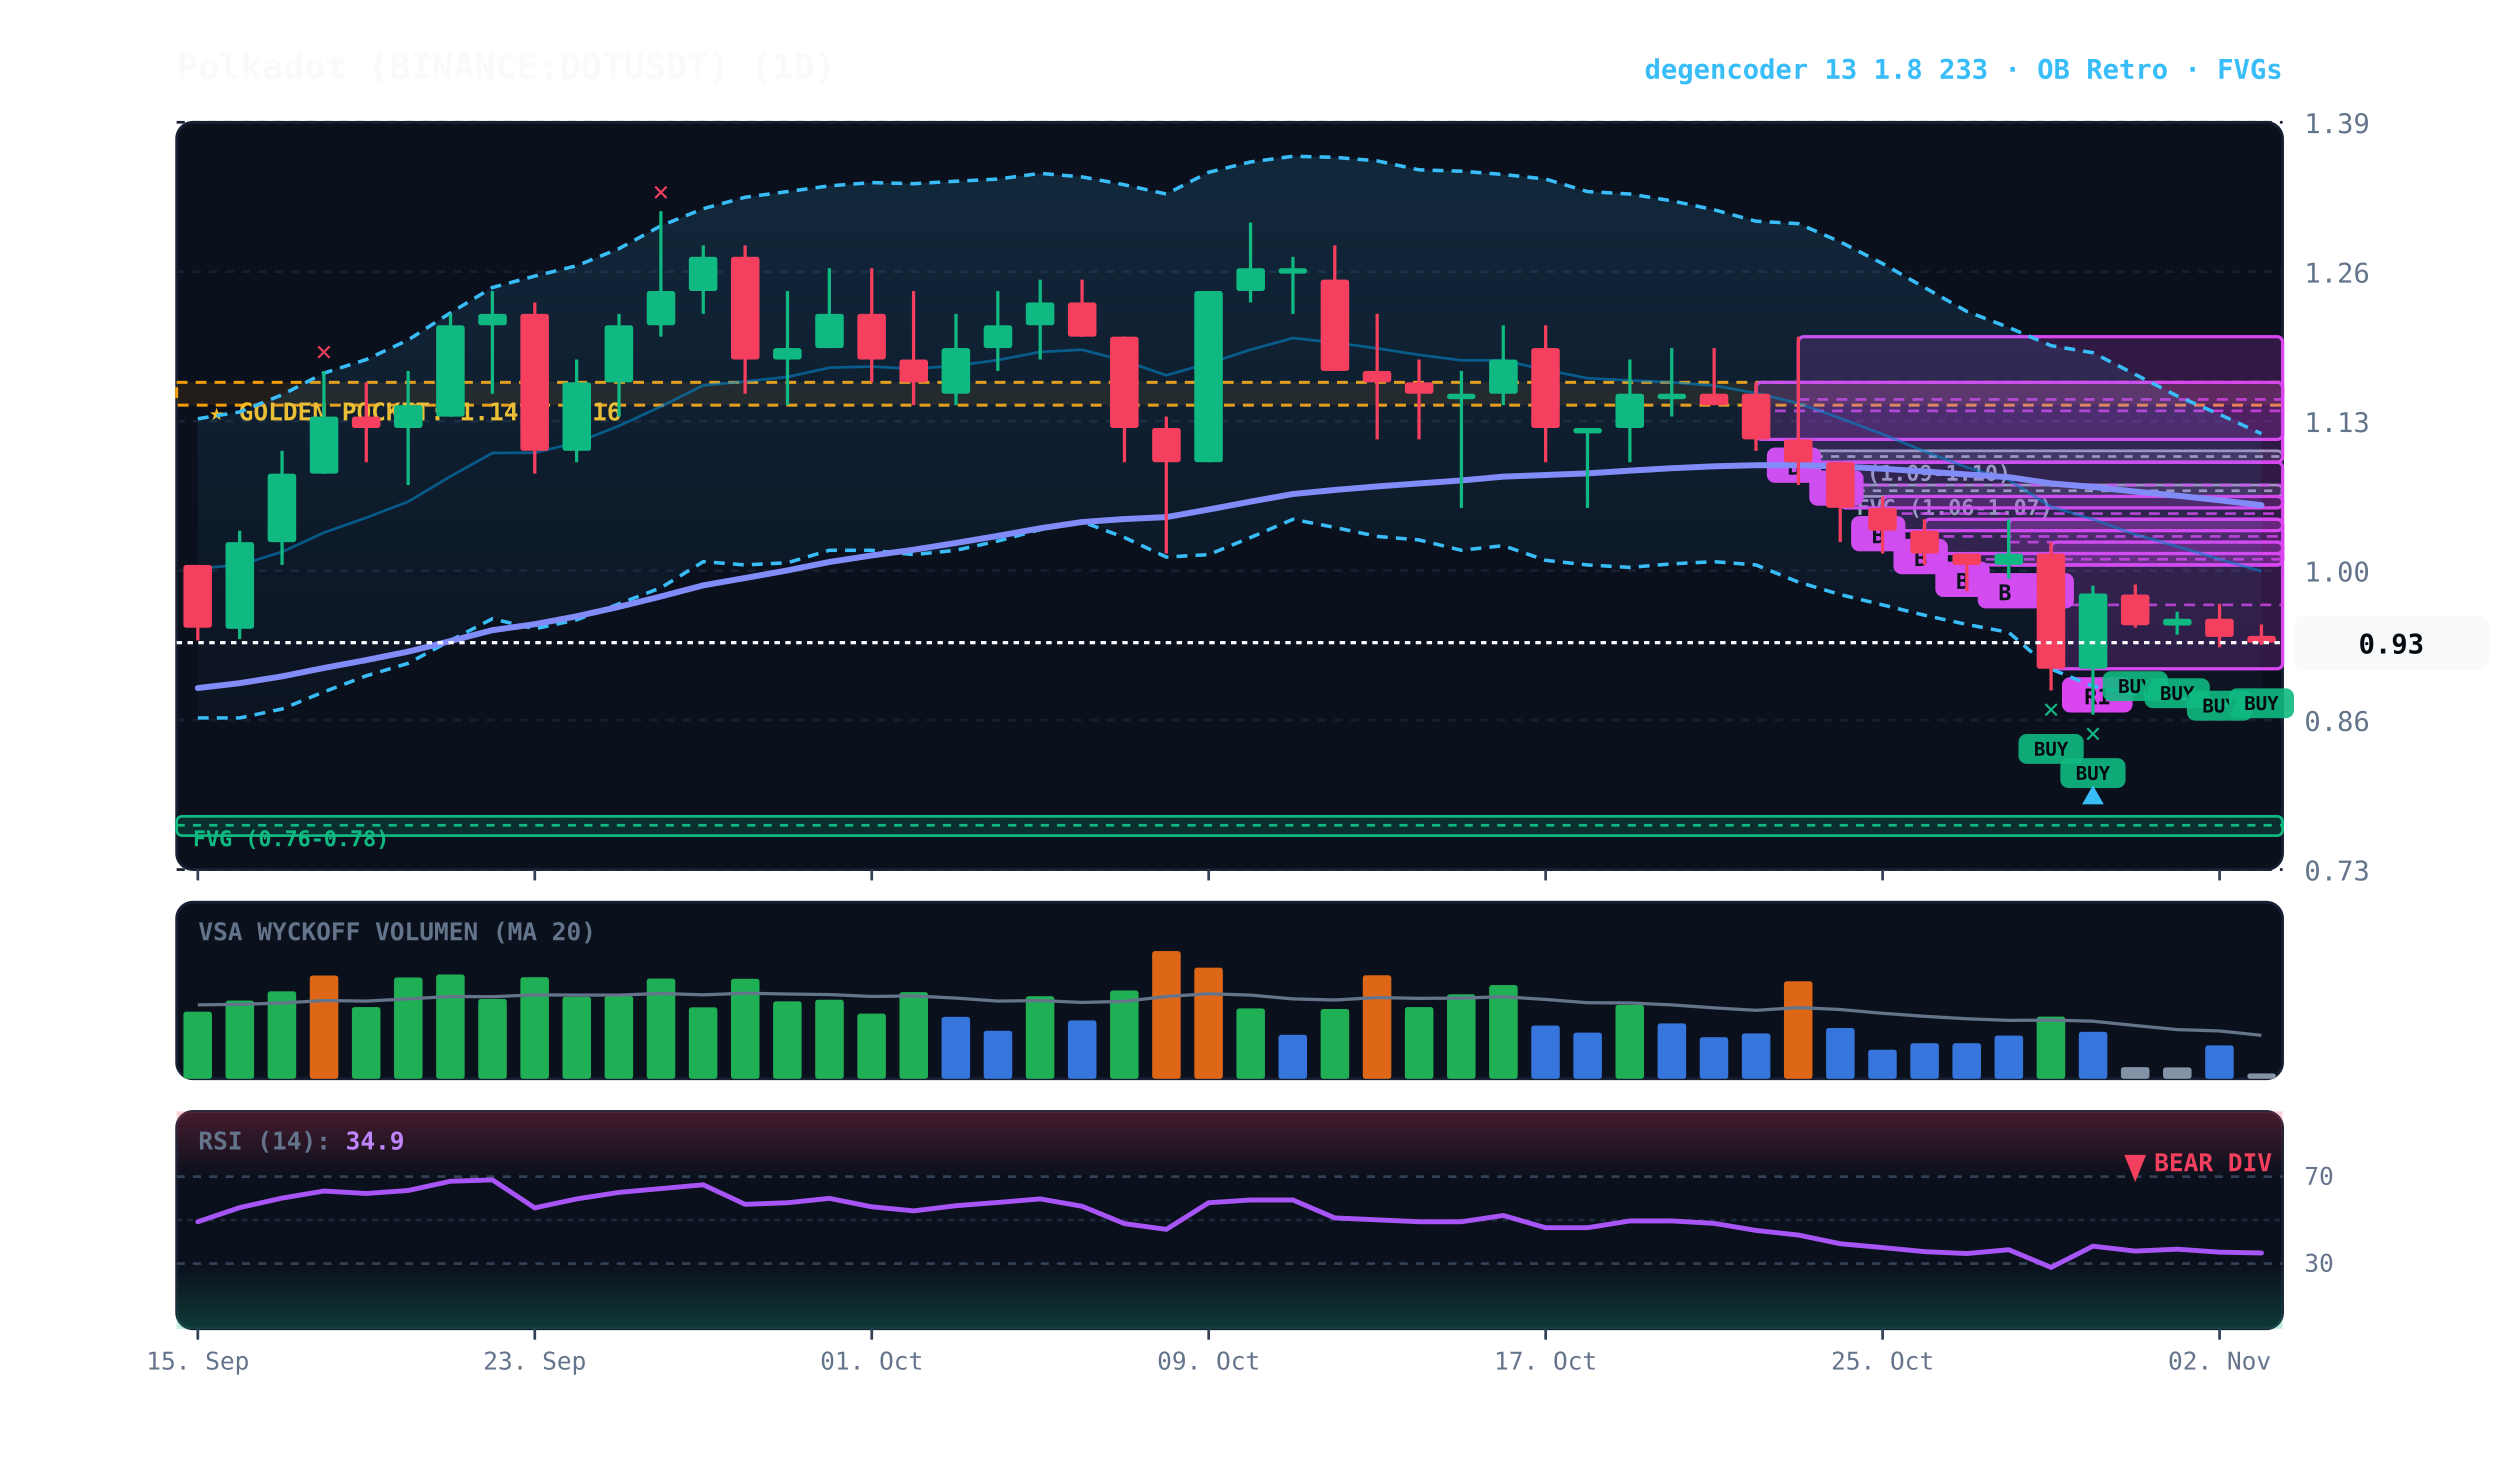
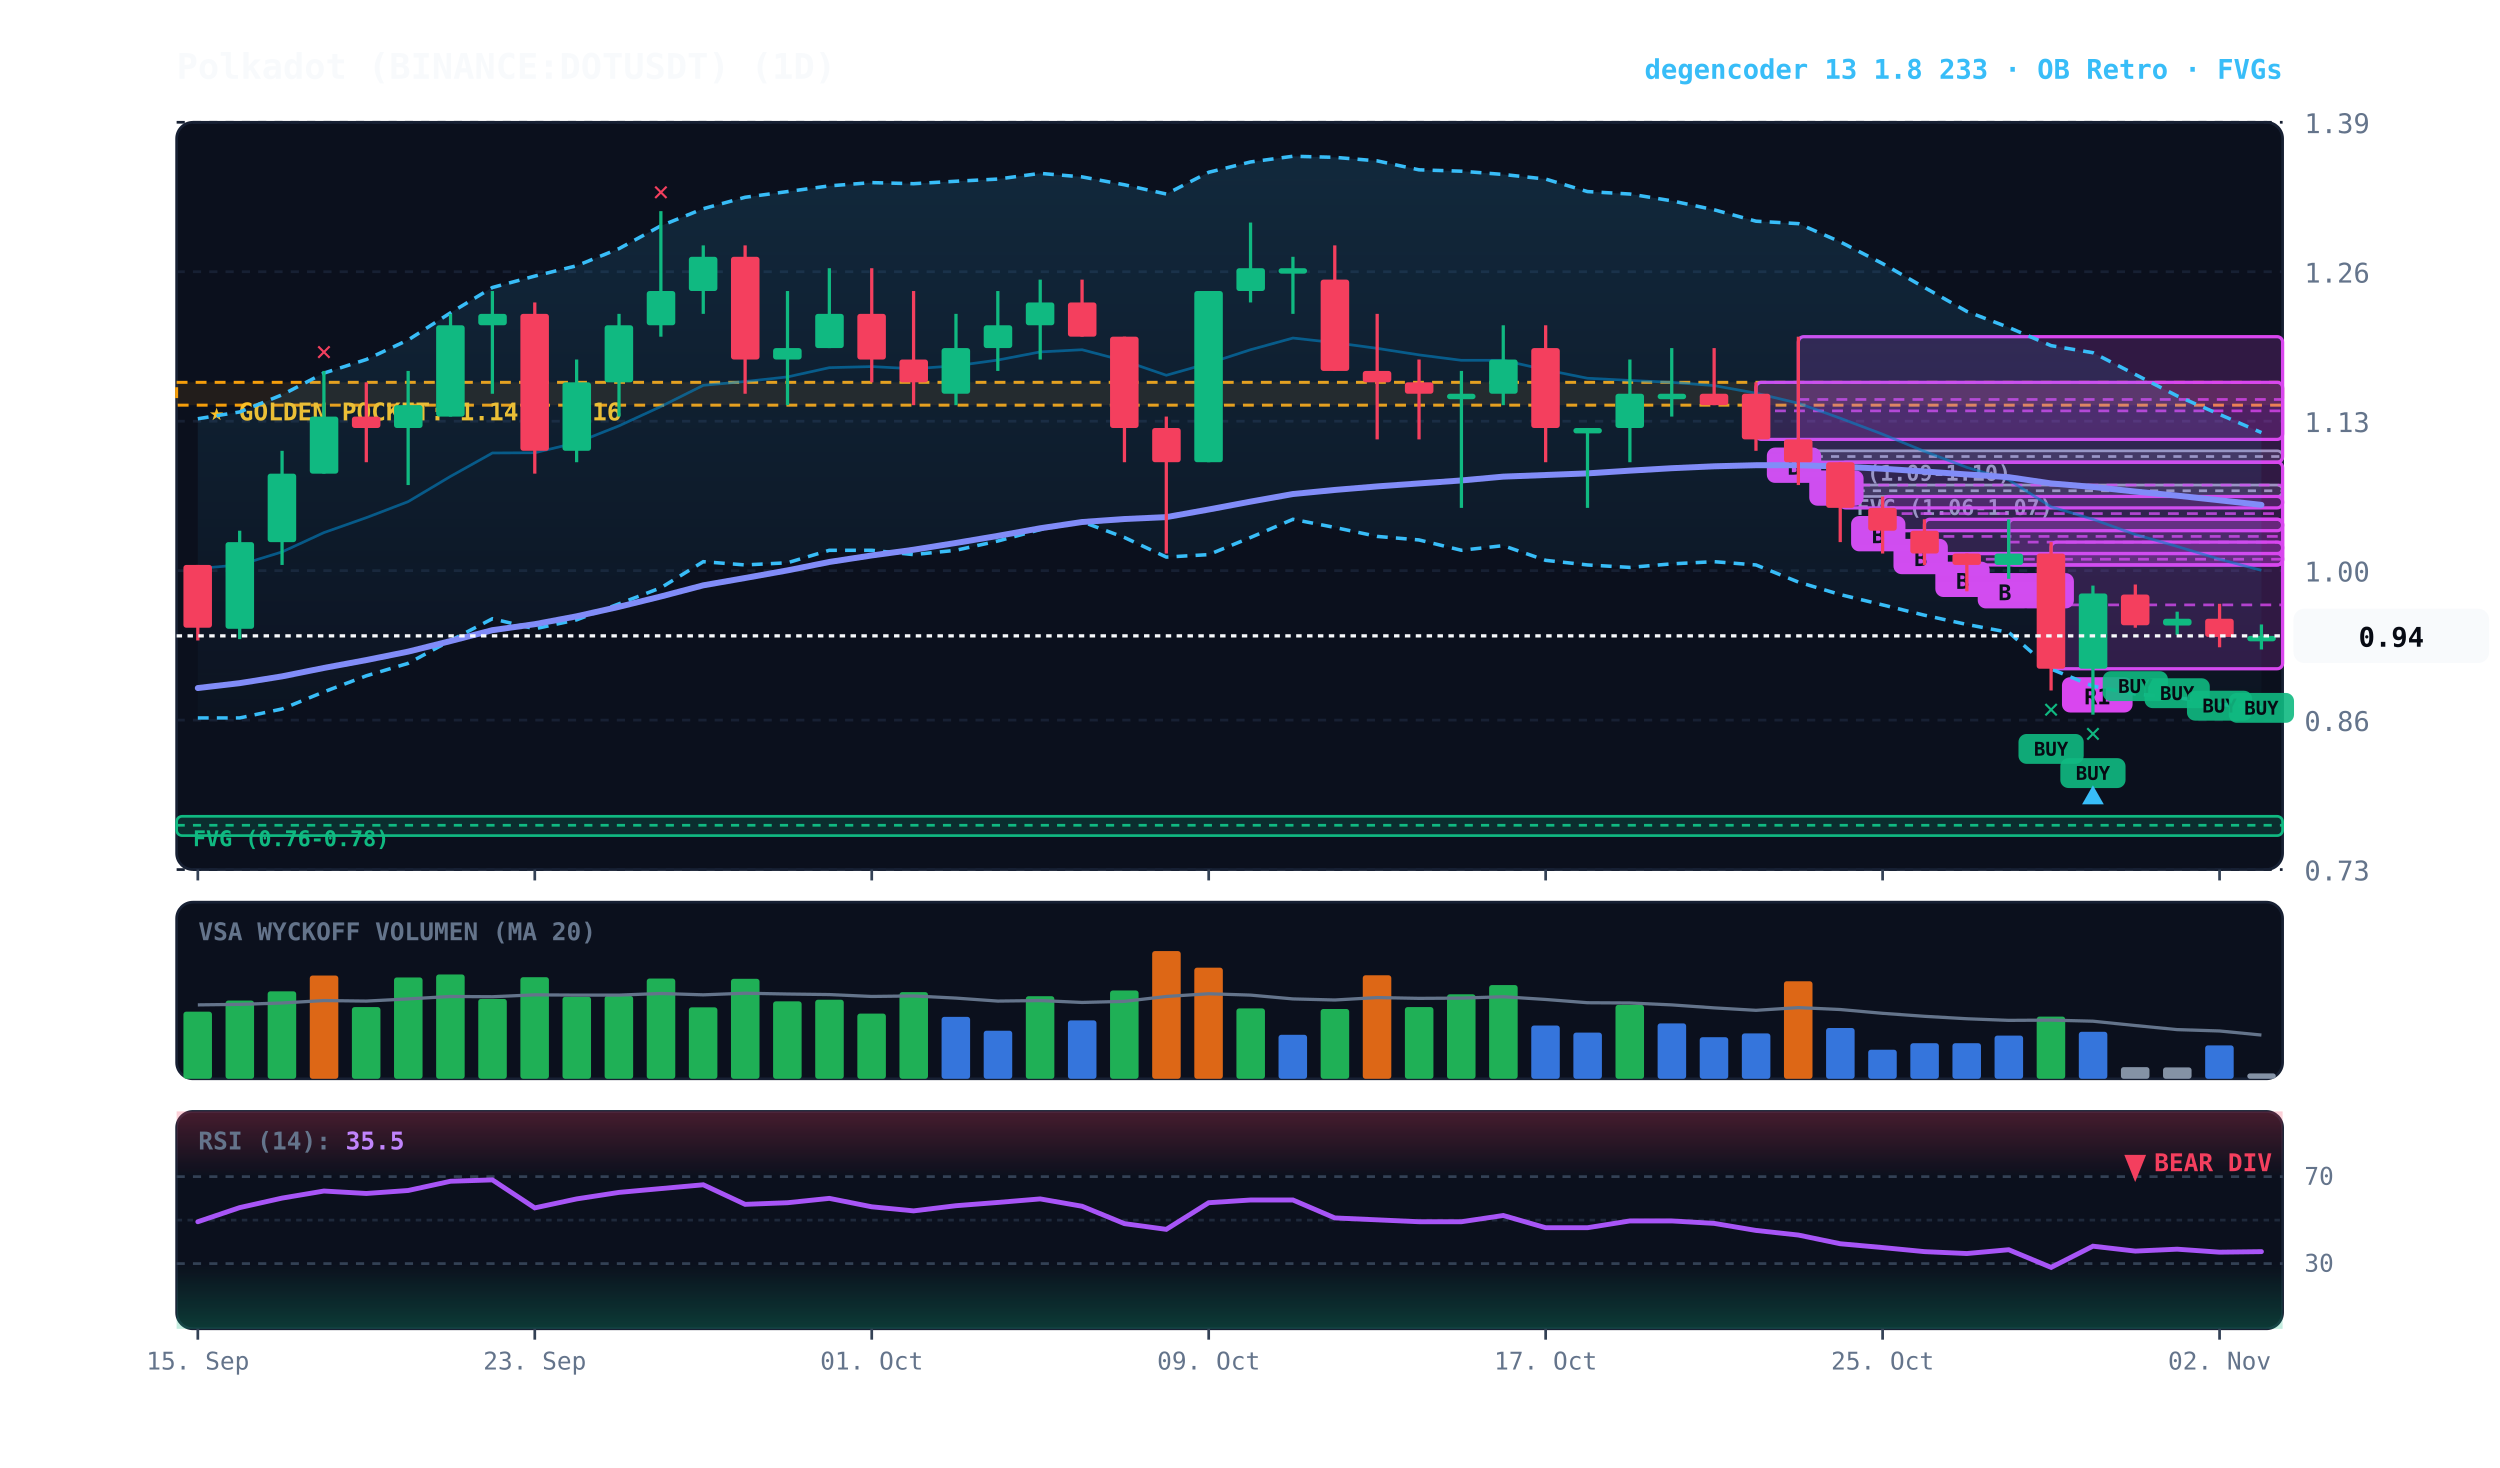
<svg xmlns="http://www.w3.org/2000/svg" viewBox="0 0 920 540" width="100%" height="100%" style="background:#070a13; font-family:'JetBrains Mono', monospace;">
  <defs>
    <linearGradient id="cloud-grad" x1="0%" y1="0%" x2="0%" y2="100%">
      <stop offset="0%" stop-color="#38bdf8" stop-opacity="0.14" />
      <stop offset="100%" stop-color="#38bdf8" stop-opacity="0.02" />
    </linearGradient>
    <linearGradient id="rsi-overbought" x1="0%" y1="0%" x2="0%" y2="100%">
      <stop offset="0%" stop-color="#f43f5e" stop-opacity="0.25" />
      <stop offset="100%" stop-color="#f43f5e" stop-opacity="0.0" />
    </linearGradient>
    <linearGradient id="rsi-oversold" x1="0%" y1="0%" x2="0%" y2="100%">
      <stop offset="0%" stop-color="#10b981" stop-opacity="0.0" />
      <stop offset="100%" stop-color="#10b981" stop-opacity="0.25" />
    </linearGradient>
  </defs>
  <rect x="65" y="45" width="775" height="275" fill="#0b101d" rx="6" stroke="#172033" stroke-width="1" />
  <rect x="65" y="332" width="775" height="65" fill="#0b101d" rx="6" stroke="#172033" stroke-width="1" />
  <rect x="65" y="409" width="775" height="80" fill="#0b101d" rx="6" stroke="#172033" stroke-width="1" />
  <line x1="65" y1="320.0" x2="840" y2="320.0" stroke="#172033" stroke-dasharray="3,3" stroke-width="1" />
  <text x="848" y="324.0" fill="#64748b" font-size="10" text-anchor="start">0.73</text>
  <line x1="65" y1="265.0" x2="840" y2="265.0" stroke="#172033" stroke-dasharray="3,3" stroke-width="1" />
  <text x="848" y="269.0" fill="#64748b" font-size="10" text-anchor="start">0.86</text>
  <line x1="65" y1="210.0" x2="840" y2="210.0" stroke="#172033" stroke-dasharray="3,3" stroke-width="1" />
  <text x="848" y="214.0" fill="#64748b" font-size="10" text-anchor="start">1.00</text>
  <line x1="65" y1="155.0" x2="840" y2="155.0" stroke="#172033" stroke-dasharray="3,3" stroke-width="1" />
  <text x="848" y="159.0" fill="#64748b" font-size="10" text-anchor="start">1.13</text>
  <line x1="65" y1="100.0" x2="840" y2="100.0" stroke="#172033" stroke-dasharray="3,3" stroke-width="1" />
  <text x="848" y="104.0" fill="#64748b" font-size="10" text-anchor="start">1.26</text>
  <line x1="65" y1="45.0" x2="840" y2="45.0" stroke="#172033" stroke-dasharray="3,3" stroke-width="1" />
  <text x="848" y="49.0" fill="#64748b" font-size="10" text-anchor="start">1.39</text>
  <rect x="65" y="140.7" width="775" height="8.4" fill="rgba(245, 158, 11, 0.10)" stroke="#f59e0b" stroke-dasharray="4,3" stroke-width="1.1" />
  <text x="77" y="154.7" fill="#fbbf24" font-size="9" font-weight="bold">★ GOLDEN POCKET: 1.14 - 1.16</text>
  <rect x="677.2" y="178.5" width="162.8" height="4.2" fill="rgba(148, 163, 184, 0.18)" stroke="#94a3b8" stroke-width="1" rx="2" />
  <line x1="677.2" y1="180.6" x2="840" y2="180.6" stroke="#94a3b8" stroke-dasharray="3,3" stroke-width="1" />
  <text x="683.2" y="189.5" fill="#94a3b8" font-size="8" font-weight="bold">FVG (1.06-1.07)</text>
  <rect x="661.8" y="165.9" width="178.2" height="4.2" fill="rgba(148, 163, 184, 0.18)" stroke="#94a3b8" stroke-width="1" rx="2" />
  <line x1="661.8" y1="168.0" x2="840" y2="168.0" stroke="#94a3b8" stroke-dasharray="3,3" stroke-width="1" />
  <text x="667.8" y="176.9" fill="#94a3b8" font-size="8" font-weight="bold">FVG (1.09-1.10)</text>
  <rect x="65.0" y="300.4" width="775.0" height="7.1" fill="rgba(16, 185, 129, 0.18)" stroke="#10b981" stroke-width="1" rx="2" />
  <line x1="65.0" y1="303.7" x2="840" y2="303.7" stroke="#10b981" stroke-dasharray="3,3" stroke-width="1" />
  <text x="71.0" y="311.4" fill="#10b981" font-size="8" font-weight="bold">FVG (0.76-0.78)</text>
  <rect x="754.8" y="199.5" width="85.2" height="46.6" fill="rgba(217, 70, 239, 0.18)" stroke="#d946ef" stroke-width="1.2" rx="2" />
  <line x1="754.8" y1="222.6" x2="840" y2="222.6" stroke="#d946ef" stroke-dasharray="4,3" stroke-width="1.0" opacity="0.8" />
  <rect x="758.8" y="249.2" width="26" height="13" fill="#d946ef" rx="3" />
  <text x="771.8" y="259.2" fill="#070a13" font-size="8" font-weight="bold" text-anchor="middle">R1</text>
  <rect x="739.2" y="191.1" width="100.8" height="16.8" fill="rgba(217, 70, 239, 0.18)" stroke="#d946ef" stroke-width="1.2" rx="2" />
  <line x1="739.2" y1="199.5" x2="840" y2="199.5" stroke="#d946ef" stroke-dasharray="4,3" stroke-width="1.0" opacity="0.8" />
  <rect x="743.2" y="210.9" width="20" height="13" fill="#d946ef" rx="3" />
  <text x="753.2" y="220.9" fill="#070a13" font-size="8" font-weight="bold" text-anchor="middle">A</text>
  <rect x="723.8" y="203.7" width="116.2" height="4.2" fill="rgba(217, 70, 239, 0.18)" stroke="#d946ef" stroke-width="1.2" rx="2" />
  <line x1="723.8" y1="205.8" x2="840" y2="205.8" stroke="#d946ef" stroke-dasharray="4,3" stroke-width="1.0" opacity="0.8" />
  <rect x="727.8" y="210.9" width="20" height="13" fill="#d946ef" rx="3" />
  <text x="737.8" y="220.9" fill="#070a13" font-size="8" font-weight="bold" text-anchor="middle">B</text>
  <rect x="708.2" y="191.1" width="131.8" height="12.6" fill="rgba(217, 70, 239, 0.18)" stroke="#d946ef" stroke-width="1.2" rx="2" />
  <line x1="708.2" y1="197.4" x2="840" y2="197.4" stroke="#d946ef" stroke-dasharray="4,3" stroke-width="1.0" opacity="0.8" />
  <rect x="712.2" y="206.7" width="20" height="13" fill="#d946ef" rx="3" />
  <text x="722.2" y="216.7" fill="#070a13" font-size="8" font-weight="bold" text-anchor="middle">B</text>
  <rect x="692.8" y="182.7" width="147.2" height="12.6" fill="rgba(217, 70, 239, 0.18)" stroke="#d946ef" stroke-width="1.2" rx="2" />
  <line x1="692.8" y1="189.0" x2="840" y2="189.0" stroke="#d946ef" stroke-dasharray="4,3" stroke-width="1.0" opacity="0.8" />
  <rect x="696.8" y="198.3" width="20" height="13" fill="#d946ef" rx="3" />
  <text x="706.8" y="208.3" fill="#070a13" font-size="8" font-weight="bold" text-anchor="middle">B</text>
  <rect x="677.2" y="170.1" width="162.8" height="16.8" fill="rgba(217, 70, 239, 0.18)" stroke="#d946ef" stroke-width="1.2" rx="2" />
  <line x1="677.2" y1="178.5" x2="840" y2="178.5" stroke="#d946ef" stroke-dasharray="4,3" stroke-width="1.0" opacity="0.8" />
  <rect x="681.2" y="189.9" width="20" height="13" fill="#d946ef" rx="3" />
  <text x="691.2" y="199.9" fill="#070a13" font-size="8" font-weight="bold" text-anchor="middle">B</text>
  <rect x="661.8" y="123.9" width="178.2" height="46.2" fill="rgba(217, 70, 239, 0.18)" stroke="#d946ef" stroke-width="1.2" rx="2" />
  <line x1="661.8" y1="147.0" x2="840" y2="147.0" stroke="#d946ef" stroke-dasharray="4,3" stroke-width="1.0" opacity="0.8" />
  <rect x="665.8" y="173.1" width="20" height="13" fill="#d946ef" rx="3" />
  <text x="675.8" y="183.1" fill="#070a13" font-size="8" font-weight="bold" text-anchor="middle">A</text>
  <rect x="646.2" y="140.7" width="193.8" height="21.0" fill="rgba(217, 70, 239, 0.18)" stroke="#d946ef" stroke-width="1.2" rx="2" />
  <line x1="646.2" y1="151.2" x2="840" y2="151.2" stroke="#d946ef" stroke-dasharray="4,3" stroke-width="1.0" opacity="0.8" />
  <rect x="650.2" y="164.7" width="20" height="13" fill="#d946ef" rx="3" />
  <text x="660.2" y="174.7" fill="#070a13" font-size="8" font-weight="bold" text-anchor="middle">B</text>
-   <polygon points="72.8,154.1 88.2,151.6 103.8,145.3 119.2,137.3 134.8,132.3 150.2,125.1 165.8,115.1 181.2,105.8 196.8,101.6 212.2,97.8 227.8,91.5 243.2,83.1 258.8,76.8 274.2,72.6 289.8,70.5 305.2,68.4 320.8,67.2 336.2,67.6 351.8,66.7 367.2,65.9 382.8,63.8 398.2,65.1 413.8,68.0 429.2,71.4 444.8,63.4 460.2,59.6 475.8,57.5 491.2,57.9 506.8,59.2 522.2,62.5 537.8,63.0 553.2,64.2 568.8,65.9 584.2,70.5 599.8,71.4 615.2,73.9 630.8,77.2 646.2,81.4 661.8,82.3 677.2,89.0 692.8,97.0 708.2,105.8 723.8,114.6 739.2,120.5 754.8,127.2 770.2,129.8 785.8,137.8 801.2,145.7 816.8,152.5 832.2,159.6 832.2,260.4 816.8,259.2 801.2,256.7 785.8,255.4 770.2,252.5 754.8,246.2 739.2,232.7 723.8,229.8 708.2,226.4 692.8,222.6 677.2,218.8 661.8,214.2 646.2,207.9 630.8,206.7 615.2,207.5 599.8,208.8 584.2,207.9 568.8,206.2 553.2,200.8 537.8,202.5 522.2,198.7 506.8,197.4 491.2,194.1 475.8,191.1 460.2,197.8 444.8,204.1 429.2,205.0 413.8,197.8 398.2,192.0 382.8,194.9 367.2,199.1 351.8,202.5 336.2,204.1 320.8,202.5 305.2,202.5 289.8,207.1 274.2,207.9 258.8,206.7 243.2,216.3 227.8,222.2 212.2,228.1 196.8,231.4 181.2,227.7 165.8,235.7 150.2,244.1 134.8,248.7 119.2,254.6 103.8,260.9 88.2,264.2 72.8,264.2" fill="url(#cloud-grad)" />
-   <polyline points="72.8,154.1 88.2,151.6 103.8,145.3 119.2,137.3 134.8,132.3 150.2,125.1 165.8,115.1 181.2,105.8 196.8,101.6 212.2,97.8 227.8,91.5 243.2,83.1 258.8,76.8 274.2,72.6 289.8,70.5 305.2,68.4 320.8,67.2 336.2,67.6 351.8,66.7 367.2,65.9 382.8,63.8 398.2,65.1 413.8,68.0 429.2,71.4 444.8,63.4 460.2,59.6 475.8,57.5 491.2,57.9 506.8,59.2 522.2,62.5 537.8,63.0 553.2,64.2 568.8,65.9 584.2,70.5 599.8,71.4 615.2,73.9 630.8,77.2 646.2,81.4 661.8,82.3 677.2,89.0 692.8,97.0 708.2,105.8 723.8,114.6 739.2,120.5 754.8,127.2 770.2,129.8 785.8,137.8 801.2,145.7 816.8,152.5 832.2,159.6" fill="none" stroke="#38bdf8" stroke-width="1.3" stroke-dasharray="4,3" />
+   <polygon points="72.8,154.1 88.2,151.6 103.8,145.3 119.2,137.3 134.8,132.3 150.2,125.1 165.8,115.1 181.2,105.8 196.8,101.6 212.2,97.8 227.8,91.5 243.2,83.1 258.8,76.8 274.2,72.6 289.8,70.5 305.2,68.4 320.8,67.2 336.2,67.6 351.8,66.7 367.2,65.9 382.8,63.8 398.2,65.1 413.8,68.0 429.2,71.4 444.8,63.4 460.2,59.6 475.8,57.5 491.2,57.9 506.8,59.2 522.2,62.5 537.8,63.0 553.2,64.2 568.8,65.9 584.2,70.5 599.8,71.4 615.2,73.9 630.8,77.2 646.2,81.4 661.8,82.3 677.2,89.0 692.8,97.0 708.2,105.8 723.8,114.6 739.2,120.5 754.8,127.2 770.2,129.8 785.8,137.8 801.2,145.7 816.8,152.5 832.2,159.2 832.2,260.4 816.8,259.2 801.2,256.7 785.8,255.4 770.2,252.5 754.8,246.2 739.2,232.7 723.8,229.8 708.2,226.4 692.8,222.6 677.2,218.8 661.8,214.2 646.2,207.9 630.8,206.7 615.2,207.5 599.8,208.8 584.2,207.9 568.8,206.2 553.2,200.8 537.8,202.5 522.2,198.7 506.8,197.4 491.2,194.1 475.8,191.1 460.2,197.8 444.8,204.1 429.2,205.0 413.8,197.8 398.2,192.0 382.8,194.9 367.2,199.1 351.8,202.5 336.2,204.1 320.8,202.5 305.2,202.5 289.8,207.1 274.2,207.9 258.8,206.7 243.2,216.3 227.8,222.2 212.2,228.1 196.8,231.4 181.2,227.7 165.8,235.7 150.2,244.1 134.8,248.7 119.2,254.6 103.8,260.9 88.2,264.2 72.8,264.2" fill="url(#cloud-grad)" />
+   <polyline points="72.8,154.1 88.2,151.6 103.8,145.3 119.2,137.3 134.8,132.3 150.2,125.1 165.8,115.1 181.2,105.8 196.8,101.6 212.2,97.8 227.8,91.5 243.2,83.1 258.8,76.8 274.2,72.6 289.8,70.5 305.2,68.4 320.8,67.2 336.2,67.6 351.8,66.7 367.2,65.9 382.8,63.8 398.2,65.1 413.8,68.0 429.2,71.4 444.8,63.4 460.2,59.6 475.8,57.5 491.2,57.9 506.8,59.2 522.2,62.5 537.8,63.0 553.2,64.2 568.8,65.9 584.2,70.5 599.8,71.4 615.2,73.9 630.8,77.2 646.2,81.4 661.8,82.3 677.2,89.0 692.8,97.0 708.2,105.8 723.8,114.6 739.2,120.5 754.8,127.2 770.2,129.8 785.8,137.8 801.2,145.7 816.8,152.5 832.2,159.2" fill="none" stroke="#38bdf8" stroke-width="1.3" stroke-dasharray="4,3" />
  <polyline points="72.8,264.2 88.2,264.2 103.8,260.9 119.2,254.6 134.8,248.7 150.2,244.1 165.8,235.7 181.2,227.7 196.8,231.4 212.2,228.1 227.8,222.2 243.2,216.3 258.8,206.7 274.2,207.9 289.8,207.1 305.2,202.5 320.8,202.5 336.2,204.1 351.8,202.5 367.2,199.1 382.8,194.9 398.2,192.0 413.8,197.8 429.2,205.0 444.8,204.1 460.2,197.8 475.8,191.1 491.2,194.1 506.8,197.4 522.2,198.7 537.8,202.5 553.2,200.8 568.8,206.2 584.2,207.9 599.8,208.8 615.2,207.5 630.8,206.7 646.2,207.9 661.8,214.2 677.2,218.8 692.8,222.6 708.2,226.4 723.8,229.8 739.2,232.7 754.8,246.2 770.2,252.5 785.8,255.4 801.2,256.7 816.8,259.2 832.2,260.4" fill="none" stroke="#38bdf8" stroke-width="1.3" stroke-dasharray="4,3" />
-   <polyline points="72.8,209.2 88.2,207.9 103.8,203.1 119.2,196.0 134.8,190.5 150.2,184.6 165.8,175.3 181.2,166.7 196.8,166.6 212.2,162.9 227.8,156.7 243.2,149.6 258.8,141.8 274.2,140.4 289.8,138.7 305.2,135.3 320.8,134.9 336.2,135.7 351.8,134.6 367.2,132.5 382.8,129.5 398.2,128.7 413.8,132.8 429.2,138.1 444.8,133.7 460.2,128.7 475.8,124.4 491.2,126.1 506.8,128.2 522.2,130.6 537.8,132.6 553.2,132.6 568.8,136.1 584.2,139.2 599.8,140.0 615.2,140.7 630.8,141.9 646.2,144.7 661.8,148.4 677.2,153.9 692.8,159.8 708.2,166.1 723.8,172.0 739.2,176.6 754.8,186.5 770.2,191.1 785.8,196.7 801.2,201.1 816.8,205.8 832.2,210.2" fill="none" stroke="#0284c7" stroke-width="1.0" stroke-opacity="0.6" />
-   <polyline points="72.8,253.2 88.2,251.4 103.8,248.9 119.2,245.8 134.8,242.9 150.2,239.8 165.8,235.9 181.2,231.9 196.8,229.7 212.2,226.8 227.8,223.3 243.2,219.5 258.8,215.4 274.2,212.7 289.8,209.9 305.2,206.8 320.8,204.4 336.2,202.3 351.8,199.8 367.2,197.2 382.8,194.4 398.2,192.1 413.8,191.0 429.2,190.3 444.8,187.5 460.2,184.6 475.8,181.8 491.2,180.3 506.8,179.0 522.2,177.9 537.8,176.8 553.2,175.4 568.8,174.8 584.2,174.2 599.8,173.2 615.2,172.3 630.8,171.6 646.2,171.2 661.8,171.2 677.2,171.7 692.8,172.5 708.2,173.5 723.8,174.6 739.2,175.6 754.8,177.9 770.2,179.2 785.8,180.9 801.2,182.4 816.8,184.1 832.2,185.9" fill="none" stroke="#818cf8" stroke-width="2.2" stroke-linecap="round" />
+   <polyline points="72.8,209.2 88.2,207.9 103.8,203.1 119.2,196.0 134.8,190.5 150.2,184.6 165.8,175.3 181.2,166.7 196.8,166.6 212.2,162.9 227.8,156.7 243.2,149.6 258.8,141.8 274.2,140.4 289.8,138.7 305.2,135.3 320.8,134.9 336.2,135.7 351.8,134.6 367.2,132.5 382.8,129.5 398.2,128.7 413.8,132.8 429.2,138.1 444.8,133.7 460.2,128.7 475.8,124.4 491.2,126.1 506.8,128.2 522.2,130.6 537.8,132.6 553.2,132.6 568.8,136.1 584.2,139.2 599.8,140.0 615.2,140.7 630.8,141.9 646.2,144.7 661.8,148.4 677.2,153.9 692.8,159.8 708.2,166.1 723.8,172.0 739.2,176.6 754.8,186.5 770.2,191.1 785.8,196.7 801.2,201.1 816.8,205.8 832.2,209.9" fill="none" stroke="#0284c7" stroke-width="1.0" stroke-opacity="0.6" />
+   <polyline points="72.8,253.2 88.2,251.4 103.8,248.9 119.2,245.8 134.8,242.9 150.2,239.8 165.8,235.9 181.2,231.9 196.8,229.7 212.2,226.8 227.8,223.3 243.2,219.5 258.8,215.4 274.2,212.7 289.8,209.9 305.2,206.8 320.8,204.4 336.2,202.3 351.8,199.8 367.2,197.2 382.8,194.4 398.2,192.1 413.8,191.0 429.2,190.3 444.8,187.5 460.2,184.6 475.8,181.8 491.2,180.3 506.8,179.0 522.2,177.9 537.8,176.8 553.2,175.4 568.8,174.8 584.2,174.2 599.8,173.2 615.2,172.3 630.8,171.6 646.2,171.2 661.8,171.2 677.2,171.7 692.8,172.5 708.2,173.5 723.8,174.6 739.2,175.6 754.8,177.9 770.2,179.2 785.8,180.9 801.2,182.4 816.8,184.1 832.2,185.8" fill="none" stroke="#818cf8" stroke-width="2.2" stroke-linecap="round" />
  <line x1="72.8" y1="207.9" x2="72.8" y2="235.7" stroke="#f43f5e" stroke-width="1.2" />
  <rect x="67.5" y="207.9" width="10.5" height="23.1" fill="#f43f5e" rx="1" />
  <line x1="88.2" y1="195.3" x2="88.2" y2="235.2" stroke="#10b981" stroke-width="1.2" />
  <rect x="83.0" y="199.5" width="10.5" height="31.9" fill="#10b981" rx="1" />
  <line x1="103.8" y1="165.9" x2="103.8" y2="207.9" stroke="#10b981" stroke-width="1.2" />
  <rect x="98.5" y="174.3" width="10.5" height="25.2" fill="#10b981" rx="1" />
  <line x1="119.2" y1="136.5" x2="119.2" y2="174.3" stroke="#10b981" stroke-width="1.2" />
  <rect x="114.0" y="153.3" width="10.5" height="21.0" fill="#10b981" rx="1" />
  <text x="119.2" y="132.5" fill="#f43f5e" font-size="10" font-weight="bold" text-anchor="middle">✕</text>
  <line x1="134.8" y1="140.7" x2="134.8" y2="170.1" stroke="#f43f5e" stroke-width="1.2" />
  <rect x="129.5" y="153.3" width="10.5" height="4.2" fill="#f43f5e" rx="1" />
  <line x1="150.2" y1="136.5" x2="150.2" y2="178.5" stroke="#10b981" stroke-width="1.2" />
  <rect x="145.0" y="149.1" width="10.5" height="8.4" fill="#10b981" rx="1" />
  <line x1="165.8" y1="115.5" x2="165.8" y2="153.3" stroke="#10b981" stroke-width="1.2" />
  <rect x="160.5" y="119.7" width="10.5" height="33.6" fill="#10b981" rx="1" />
  <line x1="181.2" y1="107.1" x2="181.2" y2="144.9" stroke="#10b981" stroke-width="1.2" />
  <rect x="176.0" y="115.5" width="10.5" height="4.2" fill="#10b981" rx="1" />
  <line x1="196.8" y1="111.3" x2="196.8" y2="174.3" stroke="#f43f5e" stroke-width="1.2" />
  <rect x="191.5" y="115.5" width="10.5" height="50.4" fill="#f43f5e" rx="1" />
  <line x1="212.2" y1="132.3" x2="212.2" y2="170.1" stroke="#10b981" stroke-width="1.2" />
  <rect x="207.0" y="140.7" width="10.5" height="25.2" fill="#10b981" rx="1" />
  <line x1="227.8" y1="115.5" x2="227.8" y2="153.3" stroke="#10b981" stroke-width="1.2" />
  <rect x="222.5" y="119.7" width="10.5" height="21.0" fill="#10b981" rx="1" />
  <line x1="243.2" y1="77.7" x2="243.2" y2="123.9" stroke="#10b981" stroke-width="1.2" />
  <rect x="238.0" y="107.1" width="10.5" height="12.6" fill="#10b981" rx="1" />
  <text x="243.2" y="73.7" fill="#f43f5e" font-size="10" font-weight="bold" text-anchor="middle">✕</text>
  <line x1="258.8" y1="90.3" x2="258.8" y2="115.5" stroke="#10b981" stroke-width="1.2" />
  <rect x="253.5" y="94.5" width="10.5" height="12.6" fill="#10b981" rx="1" />
  <line x1="274.2" y1="90.3" x2="274.2" y2="144.9" stroke="#f43f5e" stroke-width="1.2" />
  <rect x="269.0" y="94.5" width="10.5" height="37.8" fill="#f43f5e" rx="1" />
  <line x1="289.8" y1="107.1" x2="289.8" y2="149.1" stroke="#10b981" stroke-width="1.2" />
  <rect x="284.5" y="128.1" width="10.5" height="4.2" fill="#10b981" rx="1" />
  <line x1="305.2" y1="98.7" x2="305.2" y2="128.1" stroke="#10b981" stroke-width="1.2" />
  <rect x="300.0" y="115.5" width="10.5" height="12.6" fill="#10b981" rx="1" />
  <line x1="320.8" y1="98.7" x2="320.8" y2="140.7" stroke="#f43f5e" stroke-width="1.2" />
  <rect x="315.5" y="115.5" width="10.5" height="16.8" fill="#f43f5e" rx="1" />
  <line x1="336.2" y1="107.1" x2="336.2" y2="149.1" stroke="#f43f5e" stroke-width="1.2" />
  <rect x="331.0" y="132.3" width="10.5" height="8.4" fill="#f43f5e" rx="1" />
  <line x1="351.8" y1="115.5" x2="351.8" y2="149.1" stroke="#10b981" stroke-width="1.2" />
  <rect x="346.5" y="128.1" width="10.5" height="16.8" fill="#10b981" rx="1" />
  <line x1="367.2" y1="107.1" x2="367.2" y2="136.5" stroke="#10b981" stroke-width="1.2" />
  <rect x="362.0" y="119.7" width="10.5" height="8.4" fill="#10b981" rx="1" />
  <line x1="382.8" y1="102.9" x2="382.8" y2="132.3" stroke="#10b981" stroke-width="1.2" />
  <rect x="377.5" y="111.3" width="10.5" height="8.4" fill="#10b981" rx="1" />
  <line x1="398.2" y1="102.9" x2="398.2" y2="123.9" stroke="#f43f5e" stroke-width="1.2" />
  <rect x="393.0" y="111.3" width="10.5" height="12.6" fill="#f43f5e" rx="1" />
  <line x1="413.8" y1="123.9" x2="413.8" y2="170.1" stroke="#f43f5e" stroke-width="1.2" />
  <rect x="408.5" y="123.9" width="10.5" height="33.6" fill="#f43f5e" rx="1" />
  <line x1="429.2" y1="153.3" x2="429.2" y2="203.7" stroke="#f43f5e" stroke-width="1.2" />
  <rect x="424.0" y="157.5" width="10.5" height="12.6" fill="#f43f5e" rx="1" />
  <line x1="444.8" y1="107.1" x2="444.8" y2="170.1" stroke="#10b981" stroke-width="1.2" />
  <rect x="439.5" y="107.1" width="10.5" height="63.0" fill="#10b981" rx="1" />
  <line x1="460.2" y1="81.9" x2="460.2" y2="111.3" stroke="#10b981" stroke-width="1.2" />
  <rect x="455.0" y="98.7" width="10.5" height="8.4" fill="#10b981" rx="1" />
  <line x1="475.8" y1="94.5" x2="475.8" y2="115.5" stroke="#10b981" stroke-width="1.2" />
  <rect x="470.5" y="98.7" width="10.5" height="2.0" fill="#10b981" rx="1" />
  <line x1="491.2" y1="90.3" x2="491.2" y2="136.5" stroke="#f43f5e" stroke-width="1.2" />
  <rect x="486.0" y="102.9" width="10.5" height="33.6" fill="#f43f5e" rx="1" />
  <line x1="506.8" y1="115.5" x2="506.8" y2="161.7" stroke="#f43f5e" stroke-width="1.2" />
  <rect x="501.5" y="136.5" width="10.5" height="4.2" fill="#f43f5e" rx="1" />
  <line x1="522.2" y1="132.3" x2="522.2" y2="161.7" stroke="#f43f5e" stroke-width="1.2" />
  <rect x="517.0" y="140.7" width="10.5" height="4.2" fill="#f43f5e" rx="1" />
  <line x1="537.8" y1="136.5" x2="537.8" y2="186.9" stroke="#10b981" stroke-width="1.2" />
  <rect x="532.5" y="144.9" width="10.5" height="2.0" fill="#10b981" rx="1" />
  <line x1="553.2" y1="119.7" x2="553.2" y2="149.1" stroke="#10b981" stroke-width="1.2" />
  <rect x="548.0" y="132.3" width="10.5" height="12.6" fill="#10b981" rx="1" />
  <line x1="568.8" y1="119.7" x2="568.8" y2="170.1" stroke="#f43f5e" stroke-width="1.2" />
  <rect x="563.5" y="128.1" width="10.5" height="29.4" fill="#f43f5e" rx="1" />
  <line x1="584.2" y1="157.5" x2="584.2" y2="186.9" stroke="#10b981" stroke-width="1.2" />
  <rect x="579.0" y="157.5" width="10.5" height="2.0" fill="#10b981" rx="1" />
  <line x1="599.8" y1="132.3" x2="599.8" y2="170.1" stroke="#10b981" stroke-width="1.2" />
  <rect x="594.5" y="144.9" width="10.5" height="12.6" fill="#10b981" rx="1" />
  <line x1="615.2" y1="128.1" x2="615.2" y2="153.3" stroke="#10b981" stroke-width="1.2" />
  <rect x="610.0" y="144.9" width="10.5" height="2.0" fill="#10b981" rx="1" />
  <line x1="630.8" y1="128.1" x2="630.8" y2="149.1" stroke="#f43f5e" stroke-width="1.2" />
  <rect x="625.5" y="144.9" width="10.5" height="4.2" fill="#f43f5e" rx="1" />
  <line x1="646.2" y1="140.7" x2="646.2" y2="165.9" stroke="#f43f5e" stroke-width="1.2" />
  <rect x="641.0" y="144.9" width="10.5" height="16.8" fill="#f43f5e" rx="1" />
  <line x1="661.8" y1="123.9" x2="661.8" y2="178.5" stroke="#f43f5e" stroke-width="1.2" />
  <rect x="656.5" y="161.7" width="10.5" height="8.4" fill="#f43f5e" rx="1" />
  <line x1="677.2" y1="170.1" x2="677.2" y2="199.5" stroke="#f43f5e" stroke-width="1.2" />
  <rect x="672.0" y="170.1" width="10.5" height="16.8" fill="#f43f5e" rx="1" />
  <line x1="692.8" y1="182.7" x2="692.8" y2="203.7" stroke="#f43f5e" stroke-width="1.2" />
  <rect x="687.5" y="186.9" width="10.5" height="8.4" fill="#f43f5e" rx="1" />
  <line x1="708.2" y1="191.1" x2="708.2" y2="207.9" stroke="#f43f5e" stroke-width="1.2" />
  <rect x="703.0" y="195.3" width="10.5" height="8.4" fill="#f43f5e" rx="1" />
  <line x1="723.8" y1="203.7" x2="723.8" y2="217.6" stroke="#f43f5e" stroke-width="1.2" />
  <rect x="718.5" y="203.7" width="10.5" height="4.2" fill="#f43f5e" rx="1" />
  <line x1="739.2" y1="191.1" x2="739.2" y2="213.0" stroke="#10b981" stroke-width="1.2" />
  <rect x="734.0" y="203.7" width="10.5" height="4.2" fill="#10b981" rx="1" />
  <line x1="754.8" y1="199.5" x2="754.8" y2="254.1" stroke="#f43f5e" stroke-width="1.2" />
  <rect x="749.5" y="203.7" width="10.5" height="42.4" fill="#f43f5e" rx="1" />
  <rect x="742.8" y="270.1" width="24" height="11" fill="#10b981" rx="3" opacity="0.9" />
  <text x="754.8" y="278.1" fill="#070a13" font-size="7" font-weight="bold" text-anchor="middle">BUY</text>
  <text x="754.8" y="264.1" fill="#10b981" font-size="10" font-weight="bold" text-anchor="middle">✕</text>
  <line x1="770.2" y1="215.5" x2="770.2" y2="263.0" stroke="#10b981" stroke-width="1.2" />
  <rect x="765.0" y="218.4" width="10.5" height="27.7" fill="#10b981" rx="1" />
  <rect x="758.2" y="279.0" width="24" height="11" fill="#10b981" rx="3" opacity="0.9" />
  <text x="770.2" y="287.0" fill="#070a13" font-size="7" font-weight="bold" text-anchor="middle">BUY</text>
  <text x="770.2" y="273.0" fill="#10b981" font-size="10" font-weight="bold" text-anchor="middle">✕</text>
  <polygon points="770.2,289.0 766.2,296.0 774.2,296.0" fill="#38bdf8" />
  <line x1="785.8" y1="215.1" x2="785.8" y2="231.0" stroke="#f43f5e" stroke-width="1.2" />
  <rect x="780.5" y="218.8" width="10.5" height="11.3" fill="#f43f5e" rx="1" />
  <rect x="773.8" y="247.0" width="24" height="11" fill="#10b981" rx="3" opacity="0.9" />
  <text x="785.8" y="255.0" fill="#070a13" font-size="7" font-weight="bold" text-anchor="middle">BUY</text>
  <line x1="801.2" y1="225.1" x2="801.2" y2="233.6" stroke="#10b981" stroke-width="1.2" />
  <rect x="796.0" y="227.7" width="10.5" height="2.5" fill="#10b981" rx="1" />
  <rect x="789.2" y="249.6" width="24" height="11" fill="#10b981" rx="3" opacity="0.9" />
  <text x="801.2" y="257.6" fill="#070a13" font-size="7" font-weight="bold" text-anchor="middle">BUY</text>
  <line x1="816.8" y1="222.2" x2="816.8" y2="238.2" stroke="#f43f5e" stroke-width="1.2" />
  <rect x="811.5" y="227.7" width="10.5" height="6.7" fill="#f43f5e" rx="1" />
  <rect x="804.8" y="254.2" width="24" height="11" fill="#10b981" rx="3" opacity="0.9" />
  <text x="816.8" y="262.2" fill="#070a13" font-size="7" font-weight="bold" text-anchor="middle">BUY</text>
-   <line x1="832.2" y1="229.8" x2="832.2" y2="237.3" stroke="#f43f5e" stroke-width="1.2" />
-   <rect x="827.0" y="234.0" width="10.5" height="2.5" fill="#f43f5e" rx="1" />
-   <rect x="820.2" y="253.3" width="24" height="11" fill="#10b981" rx="3" opacity="0.9" />
-   <text x="832.2" y="261.3" fill="#070a13" font-size="7" font-weight="bold" text-anchor="middle">BUY</text>
-   <line x1="65" y1="236.5" x2="840" y2="236.5" stroke="#f8fafc" stroke-width="1.2" stroke-dasharray="2,2" />
-   <rect x="844" y="226.5" width="72" height="20" fill="#f8fafc" rx="4" />
-   <text x="880" y="240.5" fill="#070a13" font-size="10" font-weight="bold" text-anchor="middle">0.93</text>
+   <line x1="832.2" y1="229.8" x2="832.2" y2="239.0" stroke="#10b981" stroke-width="1.2" />
+   <rect x="827.0" y="234.0" width="10.5" height="2.0" fill="#10b981" rx="1" />
+   <rect x="820.2" y="255.0" width="24" height="11" fill="#10b981" rx="3" opacity="0.9" />
+   <text x="832.2" y="263.0" fill="#070a13" font-size="7" font-weight="bold" text-anchor="middle">BUY</text>
+   <line x1="65" y1="234.0" x2="840" y2="234.0" stroke="#f8fafc" stroke-width="1.2" stroke-dasharray="2,2" />
+   <rect x="844" y="224.0" width="72" height="20" fill="#f8fafc" rx="4" />
+   <text x="880" y="238.0" fill="#070a13" font-size="10" font-weight="bold" text-anchor="middle">0.94</text>
  <text x="73" y="346" fill="#64748b" font-size="9" font-weight="bold">VSA WYCKOFF VOLUMEN (MA 20)</text>
  <rect x="67.5" y="372.3" width="10.5" height="24.7" fill="#22c55e" opacity="0.88" rx="1" />
  <rect x="83.0" y="368.2" width="10.5" height="28.8" fill="#22c55e" opacity="0.88" rx="1" />
  <rect x="98.5" y="364.8" width="10.5" height="32.2" fill="#22c55e" opacity="0.88" rx="1" />
  <rect x="114.0" y="359.0" width="10.5" height="38.0" fill="#f97316" opacity="0.88" rx="1" />
  <rect x="129.5" y="370.6" width="10.5" height="26.4" fill="#22c55e" opacity="0.88" rx="1" />
  <rect x="145.0" y="359.7" width="10.5" height="37.3" fill="#22c55e" opacity="0.88" rx="1" />
  <rect x="160.5" y="358.6" width="10.5" height="38.4" fill="#22c55e" opacity="0.88" rx="1" />
  <rect x="176.0" y="367.6" width="10.5" height="29.4" fill="#22c55e" opacity="0.88" rx="1" />
  <rect x="191.5" y="359.6" width="10.5" height="37.4" fill="#22c55e" opacity="0.88" rx="1" />
  <rect x="207.0" y="366.8" width="10.5" height="30.2" fill="#22c55e" opacity="0.88" rx="1" />
  <rect x="222.5" y="366.5" width="10.5" height="30.5" fill="#22c55e" opacity="0.88" rx="1" />
  <rect x="238.0" y="360.1" width="10.5" height="36.9" fill="#22c55e" opacity="0.88" rx="1" />
  <rect x="253.5" y="370.7" width="10.5" height="26.3" fill="#22c55e" opacity="0.88" rx="1" />
  <rect x="269.0" y="360.2" width="10.5" height="36.8" fill="#22c55e" opacity="0.88" rx="1" />
  <rect x="284.5" y="368.5" width="10.5" height="28.5" fill="#22c55e" opacity="0.88" rx="1" />
  <rect x="300.0" y="367.9" width="10.5" height="29.1" fill="#22c55e" opacity="0.88" rx="1" />
  <rect x="315.5" y="373.0" width="10.5" height="24.0" fill="#22c55e" opacity="0.88" rx="1" />
  <rect x="331.0" y="365.1" width="10.5" height="31.9" fill="#22c55e" opacity="0.88" rx="1" />
  <rect x="346.5" y="374.2" width="10.5" height="22.8" fill="#3b82f6" opacity="0.88" rx="1" />
  <rect x="362.0" y="379.3" width="10.5" height="17.7" fill="#3b82f6" opacity="0.88" rx="1" />
  <rect x="377.5" y="366.6" width="10.5" height="30.4" fill="#22c55e" opacity="0.88" rx="1" />
  <rect x="393.0" y="375.5" width="10.5" height="21.5" fill="#3b82f6" opacity="0.88" rx="1" />
  <rect x="408.5" y="364.5" width="10.5" height="32.5" fill="#22c55e" opacity="0.88" rx="1" />
  <rect x="424.0" y="350.0" width="10.5" height="47.0" fill="#f97316" opacity="0.88" rx="1" />
  <rect x="439.5" y="356.1" width="10.5" height="40.9" fill="#f97316" opacity="0.88" rx="1" />
  <rect x="455.0" y="371.1" width="10.5" height="25.9" fill="#22c55e" opacity="0.88" rx="1" />
  <rect x="470.5" y="380.8" width="10.5" height="16.2" fill="#3b82f6" opacity="0.88" rx="1" />
  <rect x="486.0" y="371.3" width="10.5" height="25.7" fill="#22c55e" opacity="0.88" rx="1" />
  <rect x="501.5" y="358.9" width="10.5" height="38.1" fill="#f97316" opacity="0.88" rx="1" />
  <rect x="517.0" y="370.6" width="10.5" height="26.4" fill="#22c55e" opacity="0.88" rx="1" />
  <rect x="532.5" y="365.9" width="10.5" height="31.1" fill="#22c55e" opacity="0.88" rx="1" />
  <rect x="548.0" y="362.5" width="10.5" height="34.5" fill="#22c55e" opacity="0.88" rx="1" />
  <rect x="563.5" y="377.4" width="10.5" height="19.6" fill="#3b82f6" opacity="0.88" rx="1" />
  <rect x="579.0" y="380.0" width="10.5" height="17.0" fill="#3b82f6" opacity="0.88" rx="1" />
  <rect x="594.5" y="369.8" width="10.5" height="27.2" fill="#22c55e" opacity="0.88" rx="1" />
  <rect x="610.0" y="376.6" width="10.5" height="20.4" fill="#3b82f6" opacity="0.88" rx="1" />
  <rect x="625.5" y="381.7" width="10.5" height="15.3" fill="#3b82f6" opacity="0.88" rx="1" />
  <rect x="641.0" y="380.3" width="10.5" height="16.7" fill="#3b82f6" opacity="0.88" rx="1" />
  <rect x="656.5" y="361.1" width="10.5" height="35.9" fill="#f97316" opacity="0.88" rx="1" />
  <rect x="672.0" y="378.3" width="10.5" height="18.7" fill="#3b82f6" opacity="0.88" rx="1" />
  <rect x="687.5" y="386.3" width="10.5" height="10.7" fill="#3b82f6" opacity="0.88" rx="1" />
  <rect x="703.0" y="383.9" width="10.5" height="13.1" fill="#3b82f6" opacity="0.88" rx="1" />
  <rect x="718.5" y="383.9" width="10.5" height="13.1" fill="#3b82f6" opacity="0.88" rx="1" />
  <rect x="734.0" y="381.1" width="10.5" height="15.9" fill="#3b82f6" opacity="0.88" rx="1" />
  <rect x="749.5" y="374.1" width="10.5" height="22.9" fill="#22c55e" opacity="0.88" rx="1" />
  <rect x="765.0" y="379.7" width="10.5" height="17.3" fill="#3b82f6" opacity="0.88" rx="1" />
  <rect x="780.5" y="392.7" width="10.5" height="4.3" fill="#94a3b8" opacity="0.88" rx="1" />
  <rect x="796.0" y="392.8" width="10.5" height="4.2" fill="#94a3b8" opacity="0.88" rx="1" />
  <rect x="811.5" y="384.7" width="10.5" height="12.3" fill="#3b82f6" opacity="0.88" rx="1" />
  <rect x="827.0" y="395.0" width="10.5" height="2.0" fill="#94a3b8" opacity="0.88" rx="1" />
-   <polyline points="72.8,369.8 88.2,369.6 103.8,369.1 119.2,368.2 134.8,368.4 150.2,367.6 165.8,366.7 181.2,366.8 196.8,366.1 212.2,366.2 227.8,366.2 243.2,365.6 258.8,366.1 274.2,365.5 289.8,365.8 305.2,366.0 320.8,366.7 336.2,366.5 351.8,367.3 367.2,368.4 382.8,368.2 398.2,368.9 413.8,368.5 429.2,366.7 444.8,365.7 460.2,366.2 475.8,367.6 491.2,368.0 506.8,367.1 522.2,367.4 537.8,367.3 553.2,366.8 568.8,367.8 584.2,369.0 599.8,369.1 615.2,369.8 630.8,370.9 646.2,371.8 661.8,370.8 677.2,371.5 692.8,372.9 708.2,374.0 723.8,374.9 739.2,375.5 754.8,375.4 770.2,375.8 785.8,377.4 801.2,378.9 816.8,379.4 832.2,381.0" fill="none" stroke="#64748b" stroke-width="1.2" />
+   <polyline points="72.8,369.8 88.2,369.6 103.8,369.1 119.2,368.2 134.8,368.4 150.2,367.6 165.8,366.7 181.2,366.8 196.8,366.1 212.2,366.2 227.8,366.2 243.2,365.6 258.8,366.1 274.2,365.5 289.8,365.8 305.2,366.0 320.8,366.7 336.2,366.5 351.8,367.3 367.2,368.4 382.8,368.2 398.2,368.9 413.8,368.5 429.2,366.7 444.8,365.7 460.2,366.2 475.8,367.6 491.2,368.0 506.8,367.1 522.2,367.4 537.8,367.3 553.2,366.8 568.8,367.8 584.2,369.0 599.8,369.1 615.2,369.8 630.8,370.9 646.2,371.8 661.8,370.8 677.2,371.5 692.8,372.9 708.2,374.0 723.8,374.9 739.2,375.5 754.8,375.4 770.2,375.8 785.8,377.4 801.2,378.9 816.8,379.4 832.2,380.9" fill="none" stroke="#64748b" stroke-width="1.2" />
  <rect x="65" y="409" width="775" height="24.0" fill="url(#rsi-overbought)" />
  <rect x="65" y="465.0" width="775" height="24.0" fill="url(#rsi-oversold)" />
  <line x1="65" y1="433.0" x2="840" y2="433.0" stroke="#334155" stroke-dasharray="3,3" stroke-width="1" />
  <text x="848" y="436.0" fill="#64748b" font-size="9">70</text>
  <line x1="65" y1="449.0" x2="840" y2="449.0" stroke="#1e293b" stroke-dasharray="2,2" stroke-width="1" />
  <line x1="65" y1="465.0" x2="840" y2="465.0" stroke="#334155" stroke-dasharray="3,3" stroke-width="1" />
  <text x="848" y="468.0" fill="#64748b" font-size="9">30</text>
-   <polyline points="72.8,449.6 88.2,444.4 103.8,440.9 119.2,438.3 134.8,439.2 150.2,438.1 165.8,434.7 181.2,434.2 196.8,444.5 212.2,441.2 227.8,438.8 243.2,437.4 258.8,436.0 274.2,443.2 289.8,442.6 305.2,441.0 320.8,444.1 336.2,445.6 351.8,443.7 367.2,442.5 382.8,441.2 398.2,443.9 413.8,450.3 429.2,452.4 444.8,442.6 460.2,441.6 475.8,441.6 491.2,448.2 506.8,448.9 522.2,449.6 537.8,449.6 553.2,447.3 568.8,451.8 584.2,451.8 599.8,449.3 615.2,449.3 630.8,450.2 646.2,452.8 661.8,454.5 677.2,457.7 692.8,459.1 708.2,460.6 723.8,461.3 739.2,459.9 754.8,466.4 770.2,458.6 785.8,460.4 801.2,459.7 816.8,460.8 832.2,461.1" fill="none" stroke="#a855f7" stroke-width="1.8" stroke-linecap="round" />
+   <polyline points="72.8,449.6 88.2,444.4 103.8,440.9 119.2,438.3 134.8,439.2 150.2,438.1 165.8,434.7 181.2,434.2 196.8,444.5 212.2,441.2 227.8,438.8 243.2,437.4 258.8,436.0 274.2,443.2 289.8,442.6 305.2,441.0 320.8,444.1 336.2,445.6 351.8,443.7 367.2,442.5 382.8,441.2 398.2,443.9 413.8,450.3 429.2,452.4 444.8,442.6 460.2,441.6 475.8,441.6 491.2,448.2 506.8,448.9 522.2,449.6 537.8,449.6 553.2,447.3 568.8,451.8 584.2,451.8 599.8,449.3 615.2,449.3 630.8,450.2 646.2,452.8 661.8,454.5 677.2,457.7 692.8,459.1 708.2,460.6 723.8,461.3 739.2,459.9 754.8,466.4 770.2,458.6 785.8,460.4 801.2,459.7 816.8,460.8 832.2,460.6" fill="none" stroke="#a855f7" stroke-width="1.8" stroke-linecap="round" />
  <g transform="translate(785.75, 425)">
    <path d="M 0 10 L 4 0 L -4 0 Z" fill="#f43f5e" />
    <text x="7" y="6" fill="#f43f5e" font-size="9" font-weight="bold">BEAR DIV</text>
  </g>
-   <text x="73" y="423" fill="#64748b" font-size="9" font-weight="bold">RSI (14): <tspan fill="#c084fc">34.9</tspan>
+   <text x="73" y="423" fill="#64748b" font-size="9" font-weight="bold">RSI (14): <tspan fill="#c084fc">35.5</tspan>
  </text>
  <line x1="72.8" y1="320" x2="72.8" y2="324" stroke="#334155" stroke-width="1" />
  <line x1="72.8" y1="489" x2="72.8" y2="493" stroke="#334155" stroke-width="1" />
  <text x="72.8" y="504" fill="#64748b" font-size="9" text-anchor="middle">15. Sep</text>
  <line x1="196.8" y1="320" x2="196.8" y2="324" stroke="#334155" stroke-width="1" />
  <line x1="196.8" y1="489" x2="196.8" y2="493" stroke="#334155" stroke-width="1" />
  <text x="196.8" y="504" fill="#64748b" font-size="9" text-anchor="middle">23. Sep</text>
  <line x1="320.8" y1="320" x2="320.8" y2="324" stroke="#334155" stroke-width="1" />
  <line x1="320.8" y1="489" x2="320.8" y2="493" stroke="#334155" stroke-width="1" />
  <text x="320.8" y="504" fill="#64748b" font-size="9" text-anchor="middle">01. Oct</text>
  <line x1="444.8" y1="320" x2="444.8" y2="324" stroke="#334155" stroke-width="1" />
  <line x1="444.8" y1="489" x2="444.8" y2="493" stroke="#334155" stroke-width="1" />
  <text x="444.8" y="504" fill="#64748b" font-size="9" text-anchor="middle">09. Oct</text>
  <line x1="568.8" y1="320" x2="568.8" y2="324" stroke="#334155" stroke-width="1" />
  <line x1="568.8" y1="489" x2="568.8" y2="493" stroke="#334155" stroke-width="1" />
  <text x="568.8" y="504" fill="#64748b" font-size="9" text-anchor="middle">17. Oct</text>
  <line x1="692.8" y1="320" x2="692.8" y2="324" stroke="#334155" stroke-width="1" />
  <line x1="692.8" y1="489" x2="692.8" y2="493" stroke="#334155" stroke-width="1" />
  <text x="692.8" y="504" fill="#64748b" font-size="9" text-anchor="middle">25. Oct</text>
  <line x1="816.8" y1="320" x2="816.8" y2="324" stroke="#334155" stroke-width="1" />
  <line x1="816.8" y1="489" x2="816.8" y2="493" stroke="#334155" stroke-width="1" />
  <text x="816.8" y="504" fill="#64748b" font-size="9" text-anchor="middle">02. Nov</text>
  <text x="65" y="29" fill="#f8fafc" font-size="13" font-weight="bold">Polkadot (BINANCE:DOTUSDT) (1D)</text>
  <text x="840" y="29" fill="#38bdf8" font-size="10" font-weight="bold" text-anchor="end">degencoder 13 1.8 233 · OB Retro · FVGs</text>
</svg>
